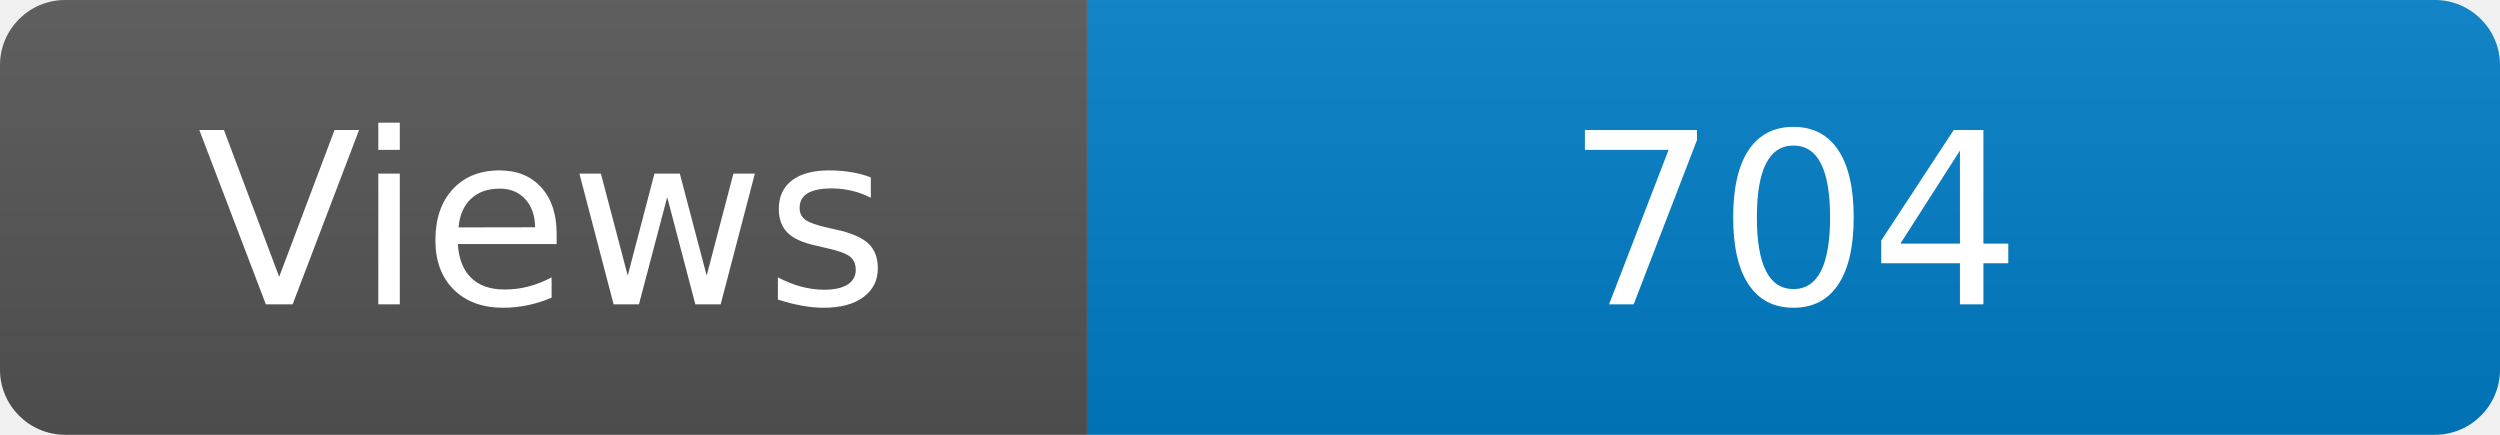
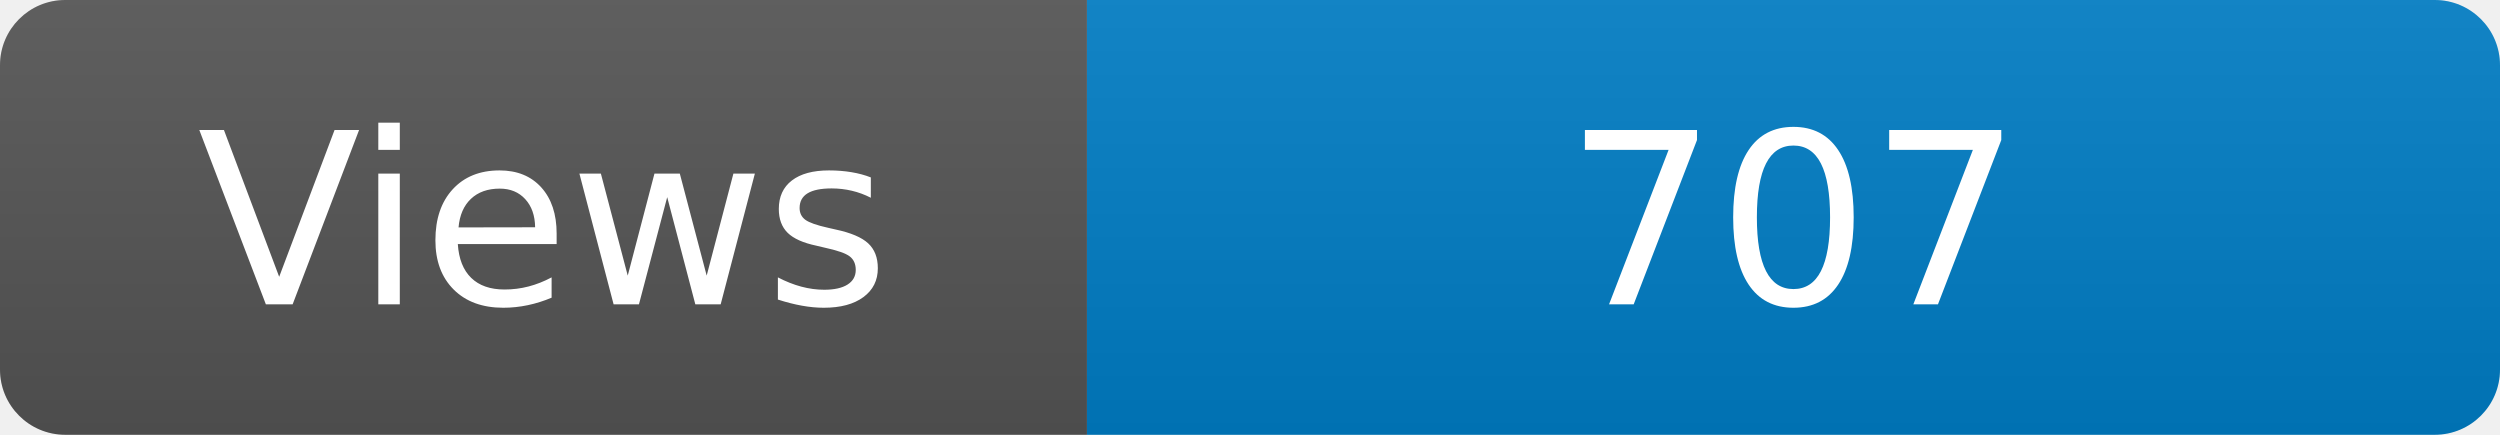
<svg xmlns="http://www.w3.org/2000/svg" width="115" height="20" role="img" aria-label="Maintained?: yes">
  <linearGradient id="s" x2="0" y2="100%">
    <stop offset="0" stop-color="#bbb" stop-opacity=".1" />
    <stop offset="1" stop-opacity=".1" />
  </linearGradient>
  <clipPath id="r">
    <rect width="115" height="20" rx="3" fill="#fff" />
  </clipPath>
  <g clip-path="url(#r)">
    <rect width="50" height="20" fill="#555" />
    <rect x="50" width="160" height="20" fill="#007ec6" />
    <rect width="115" height="20" fill="url(#s)" />
  </g>
  <g fill="#fff" text-anchor="middle" font-family="Verdana,Geneva,DejaVu Sans,sans-serif" font-size="110">
    <text x="250" y="140" transform="scale(.1)" fill="#fff">Views</text>
-     <text x="825" y="140" transform="scale(.1)" fill="#fff">704</text>
+     <text x="825" y="140" transform="scale(.1)" fill="#fff">707</text>
  </g>
</svg>
